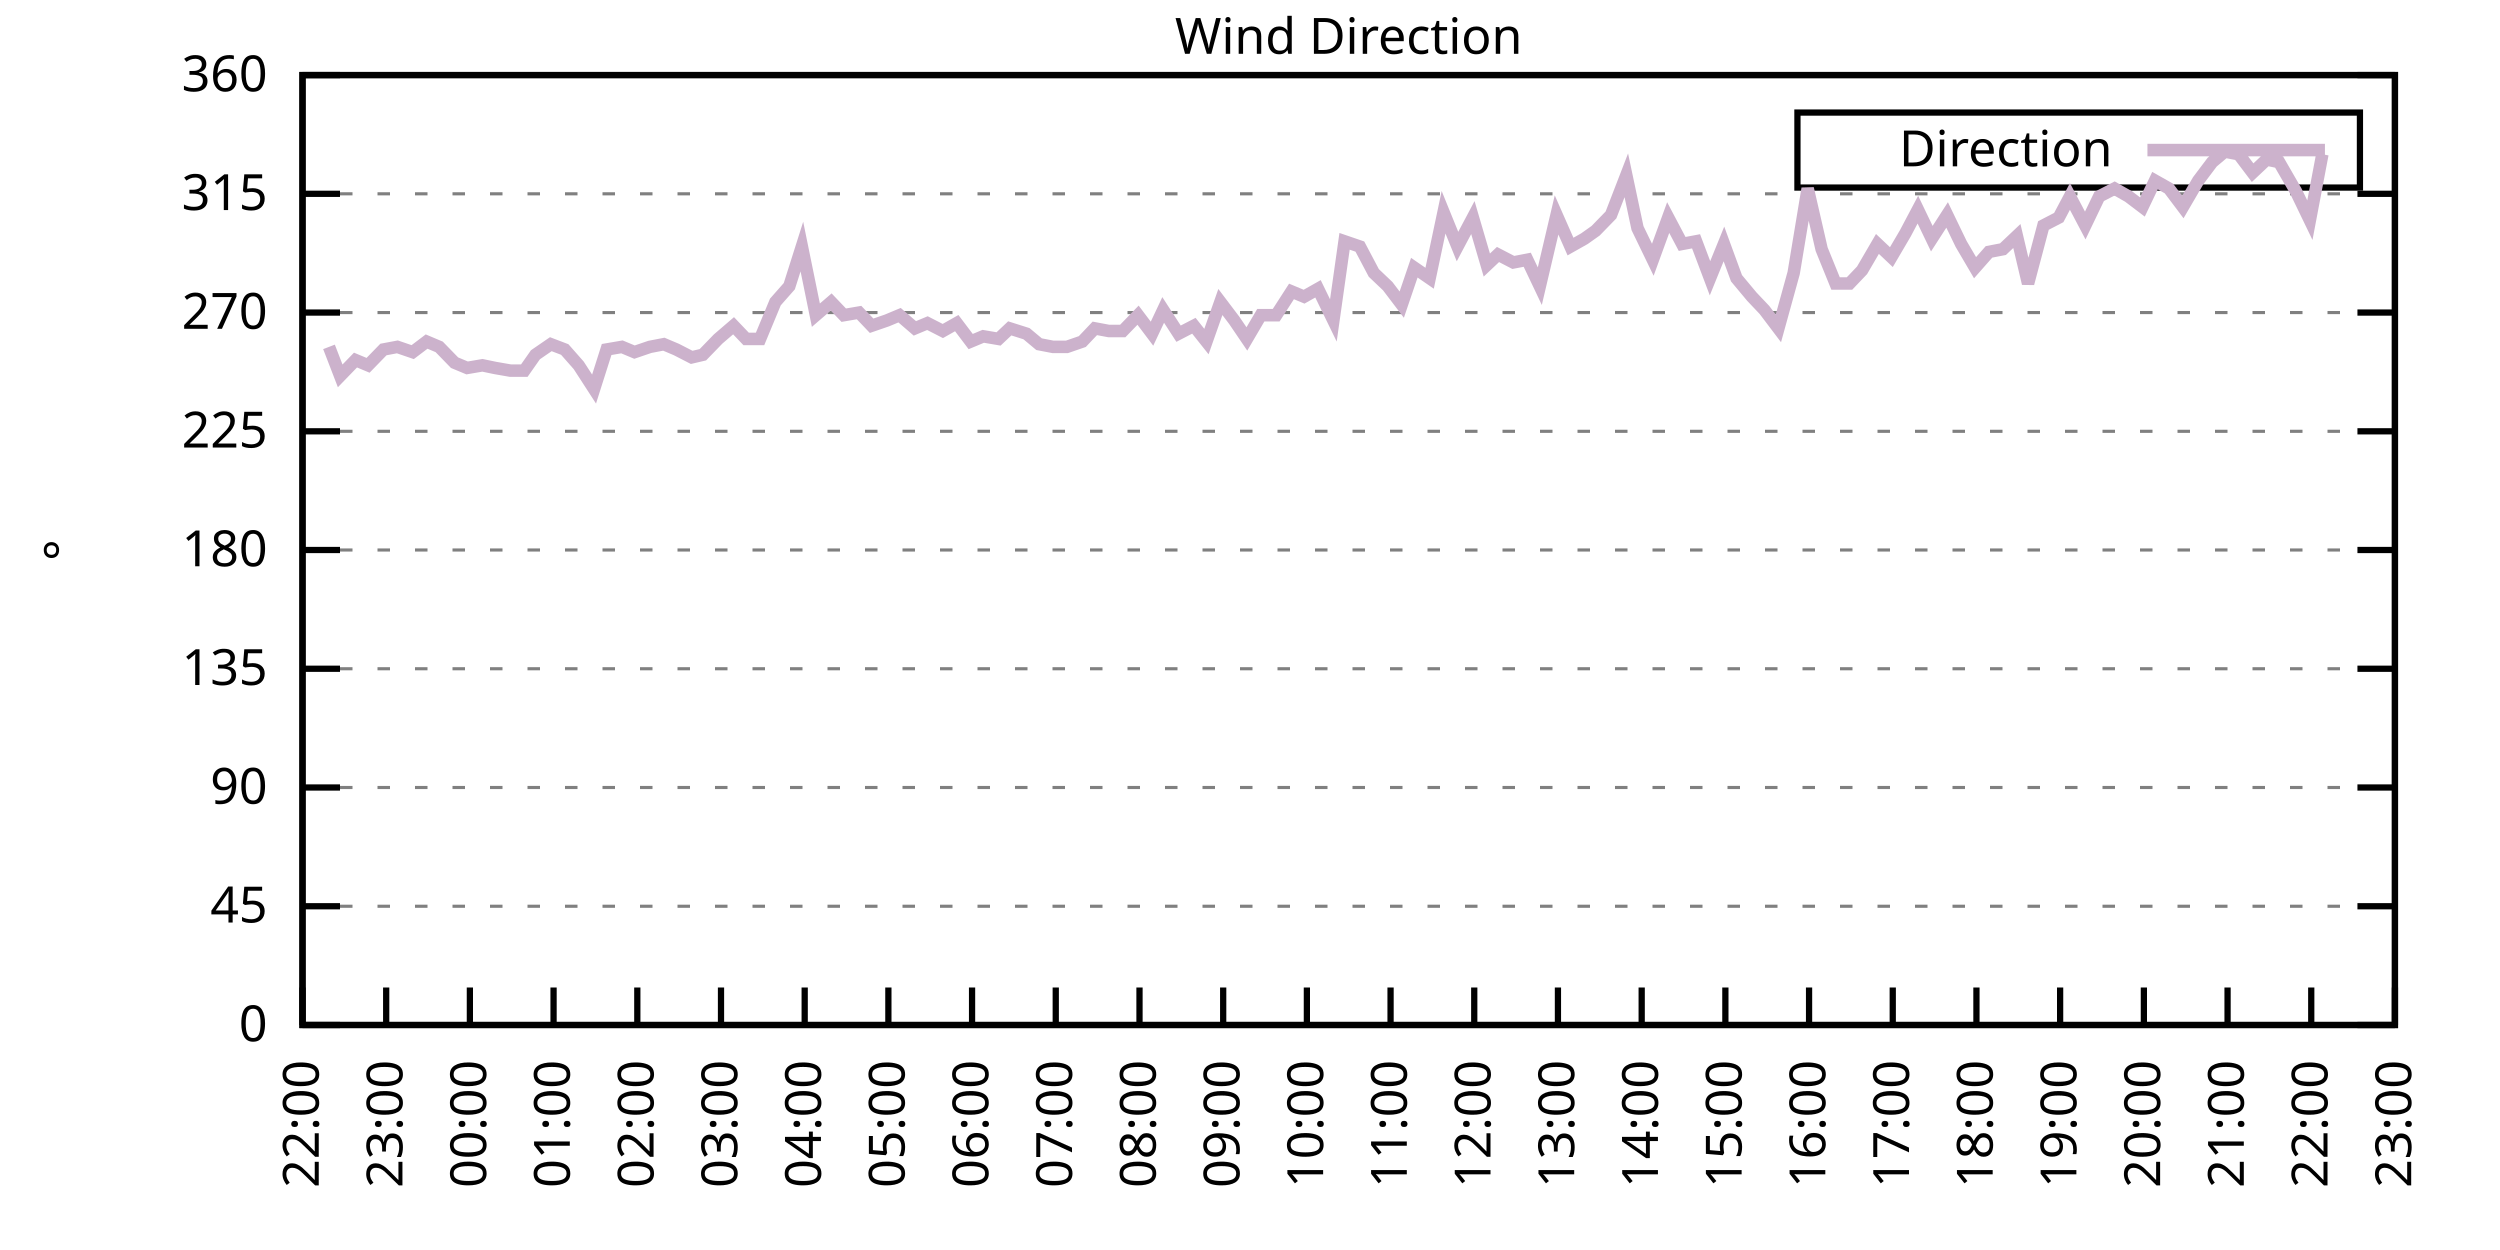
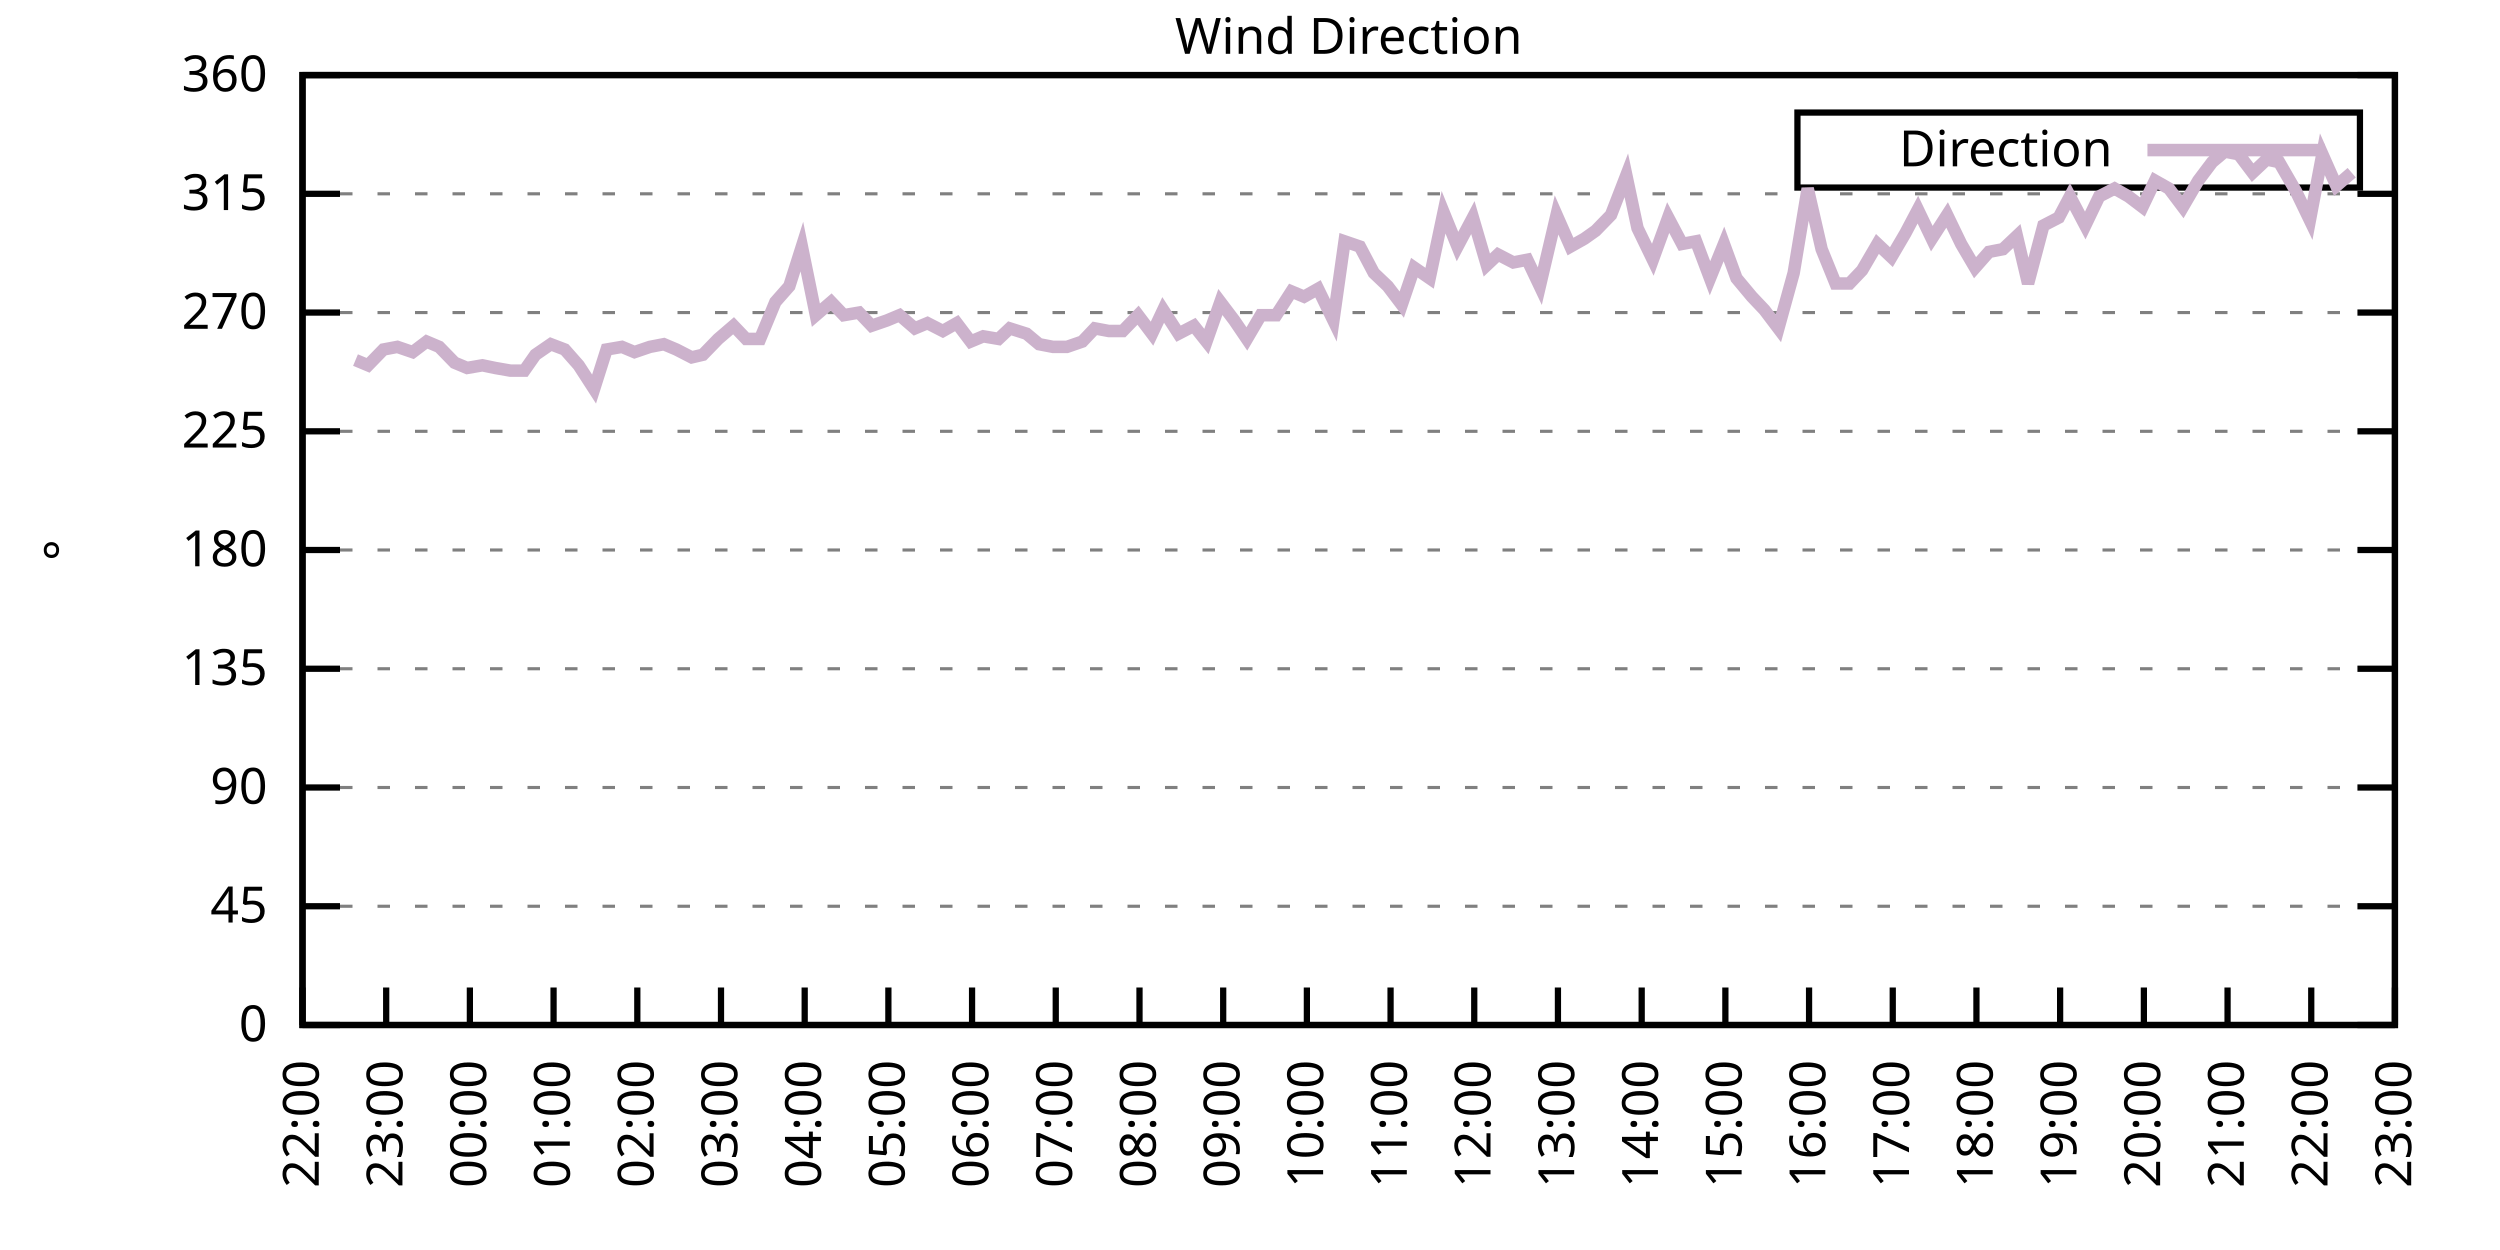
<svg xmlns="http://www.w3.org/2000/svg" xmlns:xlink="http://www.w3.org/1999/xlink" width="400" height="200" viewBox="0 0 400 200">
  <g id="gnuplot_canvas">
    <rect x="0" y="0" width="400" height="200" fill="none" />
    <defs>
      <circle id="gpDot" r="0.5" stroke-width="0.5" stroke="currentColor" />
      <path id="gpPt0" stroke-width="0.333" stroke="currentColor" d="M-1,0 h2 M0,-1 v2" />
      <path id="gpPt1" stroke-width="0.333" stroke="currentColor" d="M-1,-1 L1,1 M1,-1 L-1,1" />
      <path id="gpPt2" stroke-width="0.333" stroke="currentColor" d="M-1,0 L1,0 M0,-1 L0,1 M-1,-1 L1,1 M-1,1 L1,-1" />
      <rect id="gpPt3" stroke-width="0.333" stroke="currentColor" x="-1" y="-1" width="2" height="2" />
      <rect id="gpPt4" stroke-width="0.333" stroke="currentColor" fill="currentColor" x="-1" y="-1" width="2" height="2" />
      <circle id="gpPt5" stroke-width="0.333" stroke="currentColor" cx="0" cy="0" r="1" />
      <use xlink:href="#gpPt5" id="gpPt6" fill="currentColor" stroke="none" />
      <path id="gpPt7" stroke-width="0.333" stroke="currentColor" d="M0,-1.33 L-1.33,0.67 L1.33,0.67 z" />
      <use xlink:href="#gpPt7" id="gpPt8" fill="currentColor" stroke="none" />
      <use xlink:href="#gpPt7" id="gpPt9" stroke="currentColor" transform="rotate(180)" />
      <use xlink:href="#gpPt9" id="gpPt10" fill="currentColor" stroke="none" />
      <use xlink:href="#gpPt3" id="gpPt11" stroke="currentColor" transform="rotate(45)" />
      <use xlink:href="#gpPt11" id="gpPt12" fill="currentColor" stroke="none" />
      <path id="gpPt13" stroke-width="0.333" stroke="currentColor" d="M0,1.330 L1.265,0.411 L0.782,-1.067 L-0.782,-1.076 L-1.265,0.411 z" />
      <use xlink:href="#gpPt13" id="gpPt14" fill="currentColor" stroke="none" />
      <filter id="textbox" filterUnits="objectBoundingBox" x="0" y="0" height="1" width="1">
        <feFlood flood-color="white" flood-opacity="1" result="bgnd" />
        <feComposite in="SourceGraphic" in2="bgnd" operator="atop" />
      </filter>
      <filter id="greybox" filterUnits="objectBoundingBox" x="0" y="0" height="1" width="1">
        <feFlood flood-color="lightgrey" flood-opacity="1" result="grey" />
        <feComposite in="SourceGraphic" in2="grey" operator="atop" />
      </filter>
    </defs>
    <g fill="none" color="white" stroke="currentColor" stroke-width="1.00" stroke-linecap="butt" stroke-linejoin="miter">
</g>
    <g fill="none" color="black" stroke="currentColor" stroke-width="1.00" stroke-linecap="butt" stroke-linejoin="miter">
      <g stroke="none" shape-rendering="crispEdges">
        <polygon fill="rgb(255, 255, 255)" points="48.40,164.00 383.18,164.00 383.18,12.02 48.40,12.02 " />
      </g>
    </g>
    <g fill="none" color="black" stroke="currentColor" stroke-width="1.00" stroke-linecap="butt" stroke-linejoin="miter">
</g>
    <g fill="none" color="black" stroke="black" stroke-width="0.50" stroke-linecap="butt" stroke-linejoin="miter">
</g>
    <g fill="none" color="gray" stroke="currentColor" stroke-width="0.50" stroke-linecap="butt" stroke-linejoin="miter">
      <path stroke="gray" stroke-dasharray="2,4" class="gridline" d="M48.40,164.00 L383.19,164.00  " />
    </g>
    <g fill="none" color="gray" stroke="gray" stroke-width="1.00" stroke-linecap="butt" stroke-linejoin="miter">
</g>
    <g fill="none" color="black" stroke="currentColor" stroke-width="1.00" stroke-linecap="butt" stroke-linejoin="miter">
      <path stroke="black" d="M48.40,164.00 L54.40,164.00 M383.19,164.00 L377.19,164.00  " />
      <g transform="translate(42.80,166.60)" stroke="none" fill="black" font-family="Sans" font-size="8.00" text-anchor="end">
        <text>
          <tspan font-family="Sans"> 0</tspan>
        </text>
      </g>
    </g>
    <g fill="none" color="black" stroke="currentColor" stroke-width="1.00" stroke-linecap="butt" stroke-linejoin="miter">
</g>
    <g fill="none" color="black" stroke="black" stroke-width="0.50" stroke-linecap="butt" stroke-linejoin="miter">
</g>
    <g fill="none" color="gray" stroke="currentColor" stroke-width="0.50" stroke-linecap="butt" stroke-linejoin="miter">
      <path stroke="gray" stroke-dasharray="2,4" class="gridline" d="M48.40,145.00 L383.19,145.00  " />
    </g>
    <g fill="none" color="gray" stroke="gray" stroke-width="1.00" stroke-linecap="butt" stroke-linejoin="miter">
</g>
    <g fill="none" color="black" stroke="currentColor" stroke-width="1.00" stroke-linecap="butt" stroke-linejoin="miter">
      <path stroke="black" d="M48.40,145.00 L54.40,145.00 M383.19,145.00 L377.19,145.00  " />
      <g transform="translate(42.80,147.60)" stroke="none" fill="black" font-family="Sans" font-size="8.00" text-anchor="end">
        <text>
          <tspan font-family="Sans"> 45</tspan>
        </text>
      </g>
    </g>
    <g fill="none" color="black" stroke="currentColor" stroke-width="1.00" stroke-linecap="butt" stroke-linejoin="miter">
</g>
    <g fill="none" color="black" stroke="black" stroke-width="0.50" stroke-linecap="butt" stroke-linejoin="miter">
</g>
    <g fill="none" color="gray" stroke="currentColor" stroke-width="0.50" stroke-linecap="butt" stroke-linejoin="miter">
      <path stroke="gray" stroke-dasharray="2,4" class="gridline" d="M48.40,126.00 L383.19,126.00  " />
    </g>
    <g fill="none" color="gray" stroke="gray" stroke-width="1.00" stroke-linecap="butt" stroke-linejoin="miter">
</g>
    <g fill="none" color="black" stroke="currentColor" stroke-width="1.00" stroke-linecap="butt" stroke-linejoin="miter">
      <path stroke="black" d="M48.40,126.00 L54.40,126.00 M383.19,126.00 L377.19,126.00  " />
      <g transform="translate(42.80,128.60)" stroke="none" fill="black" font-family="Sans" font-size="8.00" text-anchor="end">
        <text>
          <tspan font-family="Sans"> 90</tspan>
        </text>
      </g>
    </g>
    <g fill="none" color="black" stroke="currentColor" stroke-width="1.00" stroke-linecap="butt" stroke-linejoin="miter">
</g>
    <g fill="none" color="black" stroke="black" stroke-width="0.50" stroke-linecap="butt" stroke-linejoin="miter">
</g>
    <g fill="none" color="gray" stroke="currentColor" stroke-width="0.50" stroke-linecap="butt" stroke-linejoin="miter">
      <path stroke="gray" stroke-dasharray="2,4" class="gridline" d="M48.40,107.00 L383.19,107.00  " />
    </g>
    <g fill="none" color="gray" stroke="gray" stroke-width="1.00" stroke-linecap="butt" stroke-linejoin="miter">
</g>
    <g fill="none" color="black" stroke="currentColor" stroke-width="1.00" stroke-linecap="butt" stroke-linejoin="miter">
      <path stroke="black" d="M48.40,107.00 L54.40,107.00 M383.19,107.00 L377.19,107.00  " />
      <g transform="translate(42.80,109.60)" stroke="none" fill="black" font-family="Sans" font-size="8.00" text-anchor="end">
        <text>
          <tspan font-family="Sans"> 135</tspan>
        </text>
      </g>
    </g>
    <g fill="none" color="black" stroke="currentColor" stroke-width="1.00" stroke-linecap="butt" stroke-linejoin="miter">
</g>
    <g fill="none" color="black" stroke="black" stroke-width="0.50" stroke-linecap="butt" stroke-linejoin="miter">
</g>
    <g fill="none" color="gray" stroke="currentColor" stroke-width="0.50" stroke-linecap="butt" stroke-linejoin="miter">
      <path stroke="gray" stroke-dasharray="2,4" class="gridline" d="M48.40,88.00 L383.19,88.00  " />
    </g>
    <g fill="none" color="gray" stroke="gray" stroke-width="1.00" stroke-linecap="butt" stroke-linejoin="miter">
</g>
    <g fill="none" color="black" stroke="currentColor" stroke-width="1.00" stroke-linecap="butt" stroke-linejoin="miter">
      <path stroke="black" d="M48.40,88.00 L54.40,88.00 M383.19,88.00 L377.19,88.00  " />
      <g transform="translate(42.80,90.60)" stroke="none" fill="black" font-family="Sans" font-size="8.00" text-anchor="end">
        <text>
          <tspan font-family="Sans"> 180</tspan>
        </text>
      </g>
    </g>
    <g fill="none" color="black" stroke="currentColor" stroke-width="1.00" stroke-linecap="butt" stroke-linejoin="miter">
</g>
    <g fill="none" color="black" stroke="black" stroke-width="0.50" stroke-linecap="butt" stroke-linejoin="miter">
</g>
    <g fill="none" color="gray" stroke="currentColor" stroke-width="0.50" stroke-linecap="butt" stroke-linejoin="miter">
      <path stroke="gray" stroke-dasharray="2,4" class="gridline" d="M48.40,69.01 L383.19,69.01  " />
    </g>
    <g fill="none" color="gray" stroke="gray" stroke-width="1.00" stroke-linecap="butt" stroke-linejoin="miter">
</g>
    <g fill="none" color="black" stroke="currentColor" stroke-width="1.00" stroke-linecap="butt" stroke-linejoin="miter">
      <path stroke="black" d="M48.40,69.01 L54.40,69.01 M383.19,69.01 L377.19,69.01  " />
      <g transform="translate(42.80,71.61)" stroke="none" fill="black" font-family="Sans" font-size="8.00" text-anchor="end">
        <text>
          <tspan font-family="Sans"> 225</tspan>
        </text>
      </g>
    </g>
    <g fill="none" color="black" stroke="currentColor" stroke-width="1.00" stroke-linecap="butt" stroke-linejoin="miter">
</g>
    <g fill="none" color="black" stroke="black" stroke-width="0.50" stroke-linecap="butt" stroke-linejoin="miter">
</g>
    <g fill="none" color="gray" stroke="currentColor" stroke-width="0.50" stroke-linecap="butt" stroke-linejoin="miter">
      <path stroke="gray" stroke-dasharray="2,4" class="gridline" d="M48.40,50.01 L383.19,50.01  " />
    </g>
    <g fill="none" color="gray" stroke="gray" stroke-width="1.00" stroke-linecap="butt" stroke-linejoin="miter">
</g>
    <g fill="none" color="black" stroke="currentColor" stroke-width="1.00" stroke-linecap="butt" stroke-linejoin="miter">
      <path stroke="black" d="M48.40,50.01 L54.40,50.01 M383.19,50.01 L377.19,50.01  " />
      <g transform="translate(42.80,52.61)" stroke="none" fill="black" font-family="Sans" font-size="8.00" text-anchor="end">
        <text>
          <tspan font-family="Sans"> 270</tspan>
        </text>
      </g>
    </g>
    <g fill="none" color="black" stroke="currentColor" stroke-width="1.00" stroke-linecap="butt" stroke-linejoin="miter">
</g>
    <g fill="none" color="black" stroke="black" stroke-width="0.50" stroke-linecap="butt" stroke-linejoin="miter">
</g>
    <g fill="none" color="gray" stroke="currentColor" stroke-width="0.50" stroke-linecap="butt" stroke-linejoin="miter">
      <path stroke="gray" stroke-dasharray="2,4" class="gridline" d="M48.40,31.01 L383.19,31.01  " />
    </g>
    <g fill="none" color="gray" stroke="gray" stroke-width="1.00" stroke-linecap="butt" stroke-linejoin="miter">
</g>
    <g fill="none" color="black" stroke="currentColor" stroke-width="1.00" stroke-linecap="butt" stroke-linejoin="miter">
      <path stroke="black" d="M48.40,31.01 L54.40,31.01 M383.19,31.01 L377.19,31.01  " />
      <g transform="translate(42.80,33.61)" stroke="none" fill="black" font-family="Sans" font-size="8.00" text-anchor="end">
        <text>
          <tspan font-family="Sans"> 315</tspan>
        </text>
      </g>
    </g>
    <g fill="none" color="black" stroke="currentColor" stroke-width="1.00" stroke-linecap="butt" stroke-linejoin="miter">
</g>
    <g fill="none" color="black" stroke="black" stroke-width="0.50" stroke-linecap="butt" stroke-linejoin="miter">
</g>
    <g fill="none" color="gray" stroke="currentColor" stroke-width="0.50" stroke-linecap="butt" stroke-linejoin="miter">
      <path stroke="gray" stroke-dasharray="2,4" class="gridline" d="M48.40,12.01 L383.19,12.01  " />
    </g>
    <g fill="none" color="gray" stroke="gray" stroke-width="1.00" stroke-linecap="butt" stroke-linejoin="miter">
</g>
    <g fill="none" color="black" stroke="currentColor" stroke-width="1.00" stroke-linecap="butt" stroke-linejoin="miter">
      <path stroke="black" d="M48.40,12.01 L54.40,12.01 M383.19,12.01 L377.19,12.01  " />
      <g transform="translate(42.80,14.61)" stroke="none" fill="black" font-family="Sans" font-size="8.00" text-anchor="end">
        <text>
          <tspan font-family="Sans"> 360</tspan>
        </text>
      </g>
    </g>
    <g fill="none" color="black" stroke="currentColor" stroke-width="1.00" stroke-linecap="butt" stroke-linejoin="miter">
      <path stroke="black" d="M48.40,164.00 L48.40,158.00  " />
      <g transform="translate(51.00,169.60) rotate(270.00)" stroke="none" fill="black" font-family="Sans" font-size="8.00" text-anchor="end">
        <text>
          <tspan font-family="Sans">22:00</tspan>
        </text>
      </g>
    </g>
    <g fill="none" color="black" stroke="currentColor" stroke-width="1.00" stroke-linecap="butt" stroke-linejoin="miter">
      <path stroke="black" d="M61.79,164.00 L61.79,158.00  " />
      <g transform="translate(64.39,169.60) rotate(270.00)" stroke="none" fill="black" font-family="Sans" font-size="8.00" text-anchor="end">
        <text>
          <tspan font-family="Sans">23:00</tspan>
        </text>
      </g>
    </g>
    <g fill="none" color="black" stroke="currentColor" stroke-width="1.00" stroke-linecap="butt" stroke-linejoin="miter">
      <path stroke="black" d="M75.18,164.00 L75.18,158.00  " />
      <g transform="translate(77.78,169.60) rotate(270.00)" stroke="none" fill="black" font-family="Sans" font-size="8.00" text-anchor="end">
        <text>
          <tspan font-family="Sans">00:00</tspan>
        </text>
      </g>
    </g>
    <g fill="none" color="black" stroke="currentColor" stroke-width="1.00" stroke-linecap="butt" stroke-linejoin="miter">
      <path stroke="black" d="M88.57,164.00 L88.57,158.00  " />
      <g transform="translate(91.17,169.60) rotate(270.00)" stroke="none" fill="black" font-family="Sans" font-size="8.00" text-anchor="end">
        <text>
          <tspan font-family="Sans">01:00</tspan>
        </text>
      </g>
    </g>
    <g fill="none" color="black" stroke="currentColor" stroke-width="1.00" stroke-linecap="butt" stroke-linejoin="miter">
      <path stroke="black" d="M101.97,164.00 L101.97,158.00  " />
      <g transform="translate(104.57,169.60) rotate(270.00)" stroke="none" fill="black" font-family="Sans" font-size="8.00" text-anchor="end">
        <text>
          <tspan font-family="Sans">02:00</tspan>
        </text>
      </g>
    </g>
    <g fill="none" color="black" stroke="currentColor" stroke-width="1.00" stroke-linecap="butt" stroke-linejoin="miter">
      <path stroke="black" d="M115.36,164.00 L115.36,158.00  " />
      <g transform="translate(117.96,169.60) rotate(270.00)" stroke="none" fill="black" font-family="Sans" font-size="8.00" text-anchor="end">
        <text>
          <tspan font-family="Sans">03:00</tspan>
        </text>
      </g>
    </g>
    <g fill="none" color="black" stroke="currentColor" stroke-width="1.00" stroke-linecap="butt" stroke-linejoin="miter">
      <path stroke="black" d="M128.75,164.00 L128.75,158.00  " />
      <g transform="translate(131.35,169.60) rotate(270.00)" stroke="none" fill="black" font-family="Sans" font-size="8.00" text-anchor="end">
        <text>
          <tspan font-family="Sans">04:00</tspan>
        </text>
      </g>
    </g>
    <g fill="none" color="black" stroke="currentColor" stroke-width="1.00" stroke-linecap="butt" stroke-linejoin="miter">
      <path stroke="black" d="M142.14,164.00 L142.14,158.00  " />
      <g transform="translate(144.74,169.60) rotate(270.00)" stroke="none" fill="black" font-family="Sans" font-size="8.00" text-anchor="end">
        <text>
          <tspan font-family="Sans">05:00</tspan>
        </text>
      </g>
    </g>
    <g fill="none" color="black" stroke="currentColor" stroke-width="1.00" stroke-linecap="butt" stroke-linejoin="miter">
      <path stroke="black" d="M155.53,164.00 L155.53,158.00  " />
      <g transform="translate(158.13,169.60) rotate(270.00)" stroke="none" fill="black" font-family="Sans" font-size="8.00" text-anchor="end">
        <text>
          <tspan font-family="Sans">06:00</tspan>
        </text>
      </g>
    </g>
    <g fill="none" color="black" stroke="currentColor" stroke-width="1.00" stroke-linecap="butt" stroke-linejoin="miter">
      <path stroke="black" d="M168.92,164.00 L168.92,158.00  " />
      <g transform="translate(171.52,169.60) rotate(270.00)" stroke="none" fill="black" font-family="Sans" font-size="8.00" text-anchor="end">
        <text>
          <tspan font-family="Sans">07:00</tspan>
        </text>
      </g>
    </g>
    <g fill="none" color="black" stroke="currentColor" stroke-width="1.00" stroke-linecap="butt" stroke-linejoin="miter">
      <path stroke="black" d="M182.32,164.00 L182.32,158.00  " />
      <g transform="translate(184.92,169.60) rotate(270.00)" stroke="none" fill="black" font-family="Sans" font-size="8.00" text-anchor="end">
        <text>
          <tspan font-family="Sans">08:00</tspan>
        </text>
      </g>
    </g>
    <g fill="none" color="black" stroke="currentColor" stroke-width="1.00" stroke-linecap="butt" stroke-linejoin="miter">
      <path stroke="black" d="M195.71,164.00 L195.71,158.00  " />
      <g transform="translate(198.31,169.60) rotate(270.00)" stroke="none" fill="black" font-family="Sans" font-size="8.00" text-anchor="end">
        <text>
          <tspan font-family="Sans">09:00</tspan>
        </text>
      </g>
    </g>
    <g fill="none" color="black" stroke="currentColor" stroke-width="1.00" stroke-linecap="butt" stroke-linejoin="miter">
      <path stroke="black" d="M209.10,164.00 L209.10,158.00  " />
      <g transform="translate(211.70,169.60) rotate(270.00)" stroke="none" fill="black" font-family="Sans" font-size="8.00" text-anchor="end">
        <text>
          <tspan font-family="Sans">10:00</tspan>
        </text>
      </g>
    </g>
    <g fill="none" color="black" stroke="currentColor" stroke-width="1.00" stroke-linecap="butt" stroke-linejoin="miter">
      <path stroke="black" d="M222.49,164.00 L222.49,158.00  " />
      <g transform="translate(225.09,169.60) rotate(270.00)" stroke="none" fill="black" font-family="Sans" font-size="8.00" text-anchor="end">
        <text>
          <tspan font-family="Sans">11:00</tspan>
        </text>
      </g>
    </g>
    <g fill="none" color="black" stroke="currentColor" stroke-width="1.00" stroke-linecap="butt" stroke-linejoin="miter">
      <path stroke="black" d="M235.88,164.00 L235.88,158.00  " />
      <g transform="translate(238.48,169.60) rotate(270.00)" stroke="none" fill="black" font-family="Sans" font-size="8.00" text-anchor="end">
        <text>
          <tspan font-family="Sans">12:00</tspan>
        </text>
      </g>
    </g>
    <g fill="none" color="black" stroke="currentColor" stroke-width="1.00" stroke-linecap="butt" stroke-linejoin="miter">
      <path stroke="black" d="M249.27,164.00 L249.27,158.00  " />
      <g transform="translate(251.87,169.60) rotate(270.00)" stroke="none" fill="black" font-family="Sans" font-size="8.00" text-anchor="end">
        <text>
          <tspan font-family="Sans">13:00</tspan>
        </text>
      </g>
    </g>
    <g fill="none" color="black" stroke="currentColor" stroke-width="1.00" stroke-linecap="butt" stroke-linejoin="miter">
      <path stroke="black" d="M262.67,164.00 L262.67,158.00  " />
      <g transform="translate(265.27,169.60) rotate(270.00)" stroke="none" fill="black" font-family="Sans" font-size="8.00" text-anchor="end">
        <text>
          <tspan font-family="Sans">14:00</tspan>
        </text>
      </g>
    </g>
    <g fill="none" color="black" stroke="currentColor" stroke-width="1.00" stroke-linecap="butt" stroke-linejoin="miter">
      <path stroke="black" d="M276.06,164.00 L276.06,158.00  " />
      <g transform="translate(278.66,169.60) rotate(270.00)" stroke="none" fill="black" font-family="Sans" font-size="8.00" text-anchor="end">
        <text>
          <tspan font-family="Sans">15:00</tspan>
        </text>
      </g>
    </g>
    <g fill="none" color="black" stroke="currentColor" stroke-width="1.00" stroke-linecap="butt" stroke-linejoin="miter">
      <path stroke="black" d="M289.45,164.00 L289.45,158.00  " />
      <g transform="translate(292.05,169.60) rotate(270.00)" stroke="none" fill="black" font-family="Sans" font-size="8.00" text-anchor="end">
        <text>
          <tspan font-family="Sans">16:00</tspan>
        </text>
      </g>
    </g>
    <g fill="none" color="black" stroke="currentColor" stroke-width="1.00" stroke-linecap="butt" stroke-linejoin="miter">
      <path stroke="black" d="M302.84,164.00 L302.84,158.00  " />
      <g transform="translate(305.44,169.60) rotate(270.00)" stroke="none" fill="black" font-family="Sans" font-size="8.00" text-anchor="end">
        <text>
          <tspan font-family="Sans">17:00</tspan>
        </text>
      </g>
    </g>
    <g fill="none" color="black" stroke="currentColor" stroke-width="1.00" stroke-linecap="butt" stroke-linejoin="miter">
      <path stroke="black" d="M316.23,164.00 L316.23,158.00  " />
      <g transform="translate(318.83,169.60) rotate(270.00)" stroke="none" fill="black" font-family="Sans" font-size="8.00" text-anchor="end">
        <text>
          <tspan font-family="Sans">18:00</tspan>
        </text>
      </g>
    </g>
    <g fill="none" color="black" stroke="currentColor" stroke-width="1.00" stroke-linecap="butt" stroke-linejoin="miter">
      <path stroke="black" d="M329.62,164.00 L329.62,158.00  " />
      <g transform="translate(332.22,169.60) rotate(270.00)" stroke="none" fill="black" font-family="Sans" font-size="8.00" text-anchor="end">
        <text>
          <tspan font-family="Sans">19:00</tspan>
        </text>
      </g>
    </g>
    <g fill="none" color="black" stroke="currentColor" stroke-width="1.00" stroke-linecap="butt" stroke-linejoin="miter">
      <path stroke="black" d="M343.02,164.00 L343.02,158.00  " />
      <g transform="translate(345.62,169.60) rotate(270.00)" stroke="none" fill="black" font-family="Sans" font-size="8.00" text-anchor="end">
        <text>
          <tspan font-family="Sans">20:00</tspan>
        </text>
      </g>
    </g>
    <g fill="none" color="black" stroke="currentColor" stroke-width="1.00" stroke-linecap="butt" stroke-linejoin="miter">
      <path stroke="black" d="M356.41,164.00 L356.41,158.00  " />
      <g transform="translate(359.01,169.60) rotate(270.00)" stroke="none" fill="black" font-family="Sans" font-size="8.00" text-anchor="end">
        <text>
          <tspan font-family="Sans">21:00</tspan>
        </text>
      </g>
    </g>
    <g fill="none" color="black" stroke="currentColor" stroke-width="1.00" stroke-linecap="butt" stroke-linejoin="miter">
      <path stroke="black" d="M369.80,164.00 L369.80,158.00  " />
      <g transform="translate(372.40,169.60) rotate(270.00)" stroke="none" fill="black" font-family="Sans" font-size="8.00" text-anchor="end">
        <text>
          <tspan font-family="Sans">22:00</tspan>
        </text>
      </g>
    </g>
    <g fill="none" color="black" stroke="currentColor" stroke-width="1.00" stroke-linecap="butt" stroke-linejoin="miter">
      <path stroke="black" d="M383.19,164.00 L383.19,158.00  " />
      <g transform="translate(385.79,169.60) rotate(270.00)" stroke="none" fill="black" font-family="Sans" font-size="8.00" text-anchor="end">
        <text>
          <tspan font-family="Sans">23:00</tspan>
        </text>
      </g>
    </g>
    <g fill="none" color="black" stroke="currentColor" stroke-width="1.00" stroke-linecap="butt" stroke-linejoin="miter">
</g>
    <g fill="none" color="black" stroke="currentColor" stroke-width="1.00" stroke-linecap="butt" stroke-linejoin="miter">
      <path stroke="black" d="M48.40,12.01 L48.40,164.00 L383.19,164.00 L383.19,12.01 L48.40,12.01 Z  " />
    </g>
    <g fill="none" color="black" stroke="currentColor" stroke-width="1.00" stroke-linecap="butt" stroke-linejoin="miter">
</g>
    <g fill="none" color="black" stroke="currentColor" stroke-width="1.00" stroke-linecap="butt" stroke-linejoin="miter">
      <path stroke="black" d="M287.59,30.01 L287.59,18.01 L377.59,18.01 L377.59,30.01 L287.59,30.01 Z  " />
    </g>
    <g id="Wind_direction_plot_1">
      <g fill="none" color="white" stroke="black" stroke-width="2.00" stroke-linecap="butt" stroke-linejoin="miter">
</g>
      <g fill="none" color="black" stroke="currentColor" stroke-width="2.00" stroke-linecap="butt" stroke-linejoin="miter">
        <g transform="translate(337.99,26.61)" stroke="none" fill="black" font-family="Sans" font-size="8.00" text-anchor="end">
          <text>
            <tspan font-family="Sans">Direction</tspan>
          </text>
        </g>
      </g>
      <g fill="none" color="black" stroke="currentColor" stroke-width="2.00" stroke-linecap="butt" stroke-linejoin="miter">
-         <path stroke="rgb(204, 178, 204)" d="M343.59,24.01 L371.99,24.01 M52.64,55.50 L54.43,60.14 L56.88,57.61 L58.89,58.45 L61.35,55.92 L63.58,55.50   L66.03,56.34 L68.26,54.65 L70.27,55.50 L72.73,58.03 L74.74,58.87 L77.19,58.45 L79.20,58.87 L81.66,59.30   L83.89,59.30 L85.67,56.76 L88.13,55.07 L90.36,55.92 L92.59,58.45 L95.05,62.25 L97.06,55.92 L99.51,55.50   L101.52,56.34 L103.98,55.50 L106.21,55.07 L108.22,55.92 L110.67,57.18 L112.46,56.76 L114.91,54.23 L117.37,52.12   L119.38,54.23 L121.61,54.23 L124.06,48.32 L126.29,45.79 L128.30,39.45 L130.54,50.43 L132.99,48.32 L135.00,50.43   L137.45,50.01 L139.46,52.12 L141.92,51.27 L143.93,50.43 L146.38,52.54 L148.39,51.70 L150.85,52.96 L153.08,51.70   L155.31,54.65 L157.32,53.81 L159.77,54.23 L161.56,52.54 L164.24,53.39 L166.25,55.07 L168.48,55.50 L170.71,55.50   L173.17,54.65 L175.17,52.54 L177.41,52.96 L179.64,52.96 L182.09,50.43 L184.32,53.39 L186.11,49.59 L188.57,53.39   L191.02,52.12 L193.03,54.65 L195.26,48.32 L197.49,51.27 L199.50,54.23 L201.73,50.43 L204.19,50.43 L206.64,46.63   L208.65,47.47 L210.88,46.21 L213.34,51.27 L215.13,38.61 L217.58,39.45 L219.81,43.67 L222.04,45.79 L224.28,48.74   L226.29,42.83 L228.74,44.52 L230.97,33.96 L233.20,39.45 L235.66,34.81 L237.89,42.41 L239.68,40.72 L242.13,41.99   L244.36,41.56 L246.37,45.79 L249.05,34.39 L251.28,39.45 L253.51,38.19 L255.30,36.92 L257.76,34.39 L260.21,28.05   L262.00,36.50 L264.45,41.56 L266.91,34.81 L269.14,39.03 L271.37,38.61 L273.60,44.52 L275.83,39.03 L277.84,44.52   L280.30,47.47 L282.31,49.59 L284.54,52.54 L286.99,43.67 L289.23,30.16 L291.46,39.87 L293.69,45.36 L295.92,45.36   L297.93,43.25 L300.39,39.03 L302.62,41.14 L304.85,37.34 L306.86,33.54 L309.09,38.19 L311.54,34.39 L313.78,39.03   L316.01,42.83 L318.24,40.30 L320.47,39.87 L322.70,37.76 L324.49,45.36 L326.95,36.08 L329.40,34.81 L331.19,31.43   L333.64,36.08 L335.87,31.43 L338.33,30.16 L340.56,31.43 L342.79,33.12 L344.80,28.90 L347.03,30.16 L349.26,33.12   L351.72,28.90 L353.95,25.94 L355.96,24.25 L358.19,24.68 L360.42,27.63 L362.66,25.52 L364.66,25.94 L367.34,30.59   L369.58,35.23 L371.58,24.68  " />
+         <path stroke="rgb(204, 178, 204)" d="M343.59,24.01 L371.99,24.01 M56.88,57.61 L58.89,58.45 L61.35,55.92 L63.58,55.50 L66.03,56.34 L68.26,54.65   L70.27,55.50 L72.73,58.03 L74.74,58.87 L77.19,58.45 L79.20,58.87 L81.66,59.30 L83.89,59.30 L85.67,56.76   L88.13,55.07 L90.36,55.92 L92.59,58.45 L95.05,62.25 L97.06,55.92 L99.51,55.50 L101.52,56.34 L103.98,55.50   L106.21,55.07 L108.22,55.92 L110.67,57.18 L112.46,56.76 L114.91,54.23 L117.37,52.12 L119.38,54.23 L121.61,54.23   L124.06,48.32 L126.29,45.79 L128.30,39.45 L130.54,50.43 L132.99,48.32 L135.00,50.43 L137.45,50.01 L139.46,52.12   L141.92,51.27 L143.93,50.43 L146.38,52.54 L148.39,51.70 L150.85,52.96 L153.08,51.70 L155.31,54.65 L157.32,53.81   L159.77,54.23 L161.56,52.54 L164.24,53.39 L166.25,55.07 L168.48,55.50 L170.71,55.50 L173.17,54.65 L175.17,52.54   L177.41,52.96 L179.64,52.96 L182.09,50.43 L184.32,53.39 L186.11,49.59 L188.57,53.39 L191.02,52.12 L193.03,54.65   L195.26,48.32 L197.49,51.27 L199.50,54.23 L201.73,50.43 L204.19,50.43 L206.64,46.63 L208.65,47.47 L210.88,46.21   L213.34,51.27 L215.13,38.61 L217.58,39.45 L219.81,43.67 L222.04,45.79 L224.28,48.74 L226.29,42.83 L228.74,44.52   L230.97,33.96 L233.20,39.45 L235.66,34.81 L237.89,42.41 L239.68,40.72 L242.13,41.99 L244.36,41.56 L246.37,45.79   L249.05,34.39 L251.28,39.45 L253.51,38.19 L255.30,36.92 L257.76,34.39 L260.21,28.05 L262.00,36.50 L264.45,41.56   L266.91,34.81 L269.14,39.03 L271.37,38.61 L273.60,44.52 L275.83,39.03 L277.84,44.52 L280.30,47.47 L282.31,49.59   L284.54,52.54 L286.99,43.67 L289.23,30.16 L291.46,39.87 L293.69,45.36 L295.92,45.36 L297.93,43.25 L300.39,39.03   L302.62,41.14 L304.85,37.34 L306.86,33.54 L309.09,38.19 L311.54,34.39 L313.78,39.03 L316.01,42.83 L318.24,40.30   L320.47,39.87 L322.70,37.76 L324.49,45.36 L326.95,36.08 L329.40,34.81 L331.19,31.43 L333.64,36.08 L335.87,31.43   L338.33,30.16 L340.56,31.43 L342.79,33.12 L344.80,28.90 L347.03,30.16 L349.26,33.12 L351.72,28.90 L353.95,25.94   L355.96,24.25 L358.19,24.68 L360.42,27.63 L362.66,25.52 L364.66,25.94 L367.34,30.59 L369.58,35.23 L371.58,24.68   L373.82,29.74 L376.27,27.63  " />
      </g>
    </g>
    <g fill="none" color="black" stroke="currentColor" stroke-width="2.00" stroke-linecap="butt" stroke-linejoin="miter">
</g>
    <g fill="none" color="black" stroke="black" stroke-width="1.00" stroke-linecap="butt" stroke-linejoin="miter">
</g>
    <g fill="none" color="black" stroke="currentColor" stroke-width="1.00" stroke-linecap="butt" stroke-linejoin="miter">
      <path stroke="black" d="M48.40,12.01 L48.40,164.00 L383.19,164.00 L383.19,12.01 L48.40,12.01 Z  " />
      <g transform="translate(12.80,88.01) rotate(270.00)" stroke="none" fill="black" font-family="Sans" font-size="8.00" text-anchor="middle">
        <text>
          <tspan font-family="Sans">°</tspan>
        </text>
      </g>
    </g>
    <g fill="none" color="black" stroke="currentColor" stroke-width="1.00" stroke-linecap="butt" stroke-linejoin="miter">
</g>
    <g fill="none" color="black" stroke="currentColor" stroke-width="1.00" stroke-linecap="butt" stroke-linejoin="miter">
      <g transform="translate(215.79,8.61)" stroke="none" fill="black" font-family="Sans" font-size="8.00" text-anchor="middle">
        <text>
          <tspan font-family="Sans">Wind Direction</tspan>
        </text>
      </g>
    </g>
    <g fill="none" color="black" stroke="currentColor" stroke-width="1.00" stroke-linecap="butt" stroke-linejoin="miter">
</g>
  </g>
</svg>
